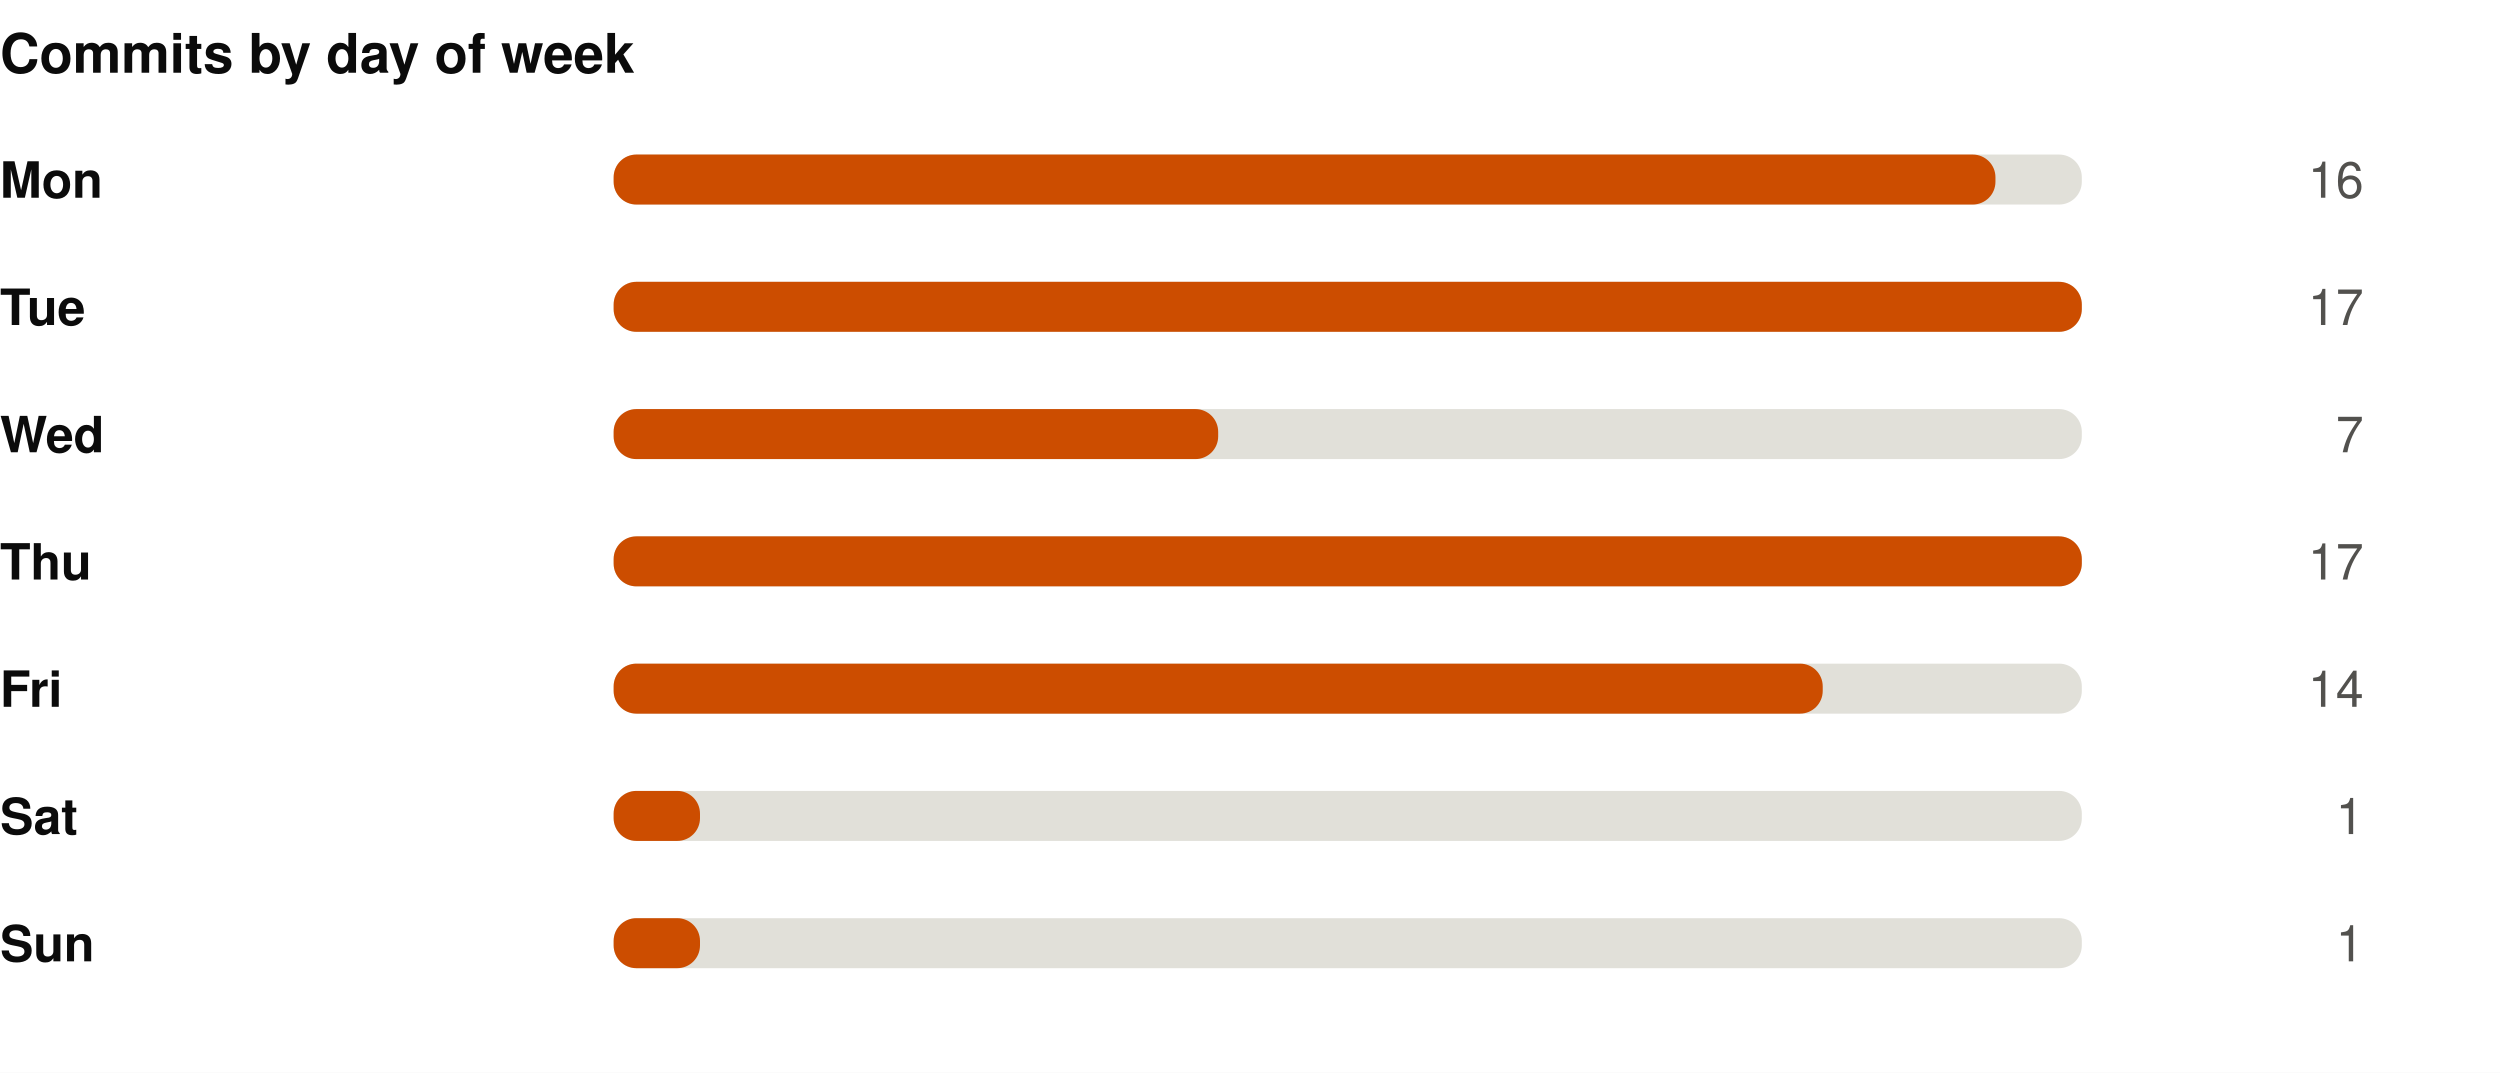
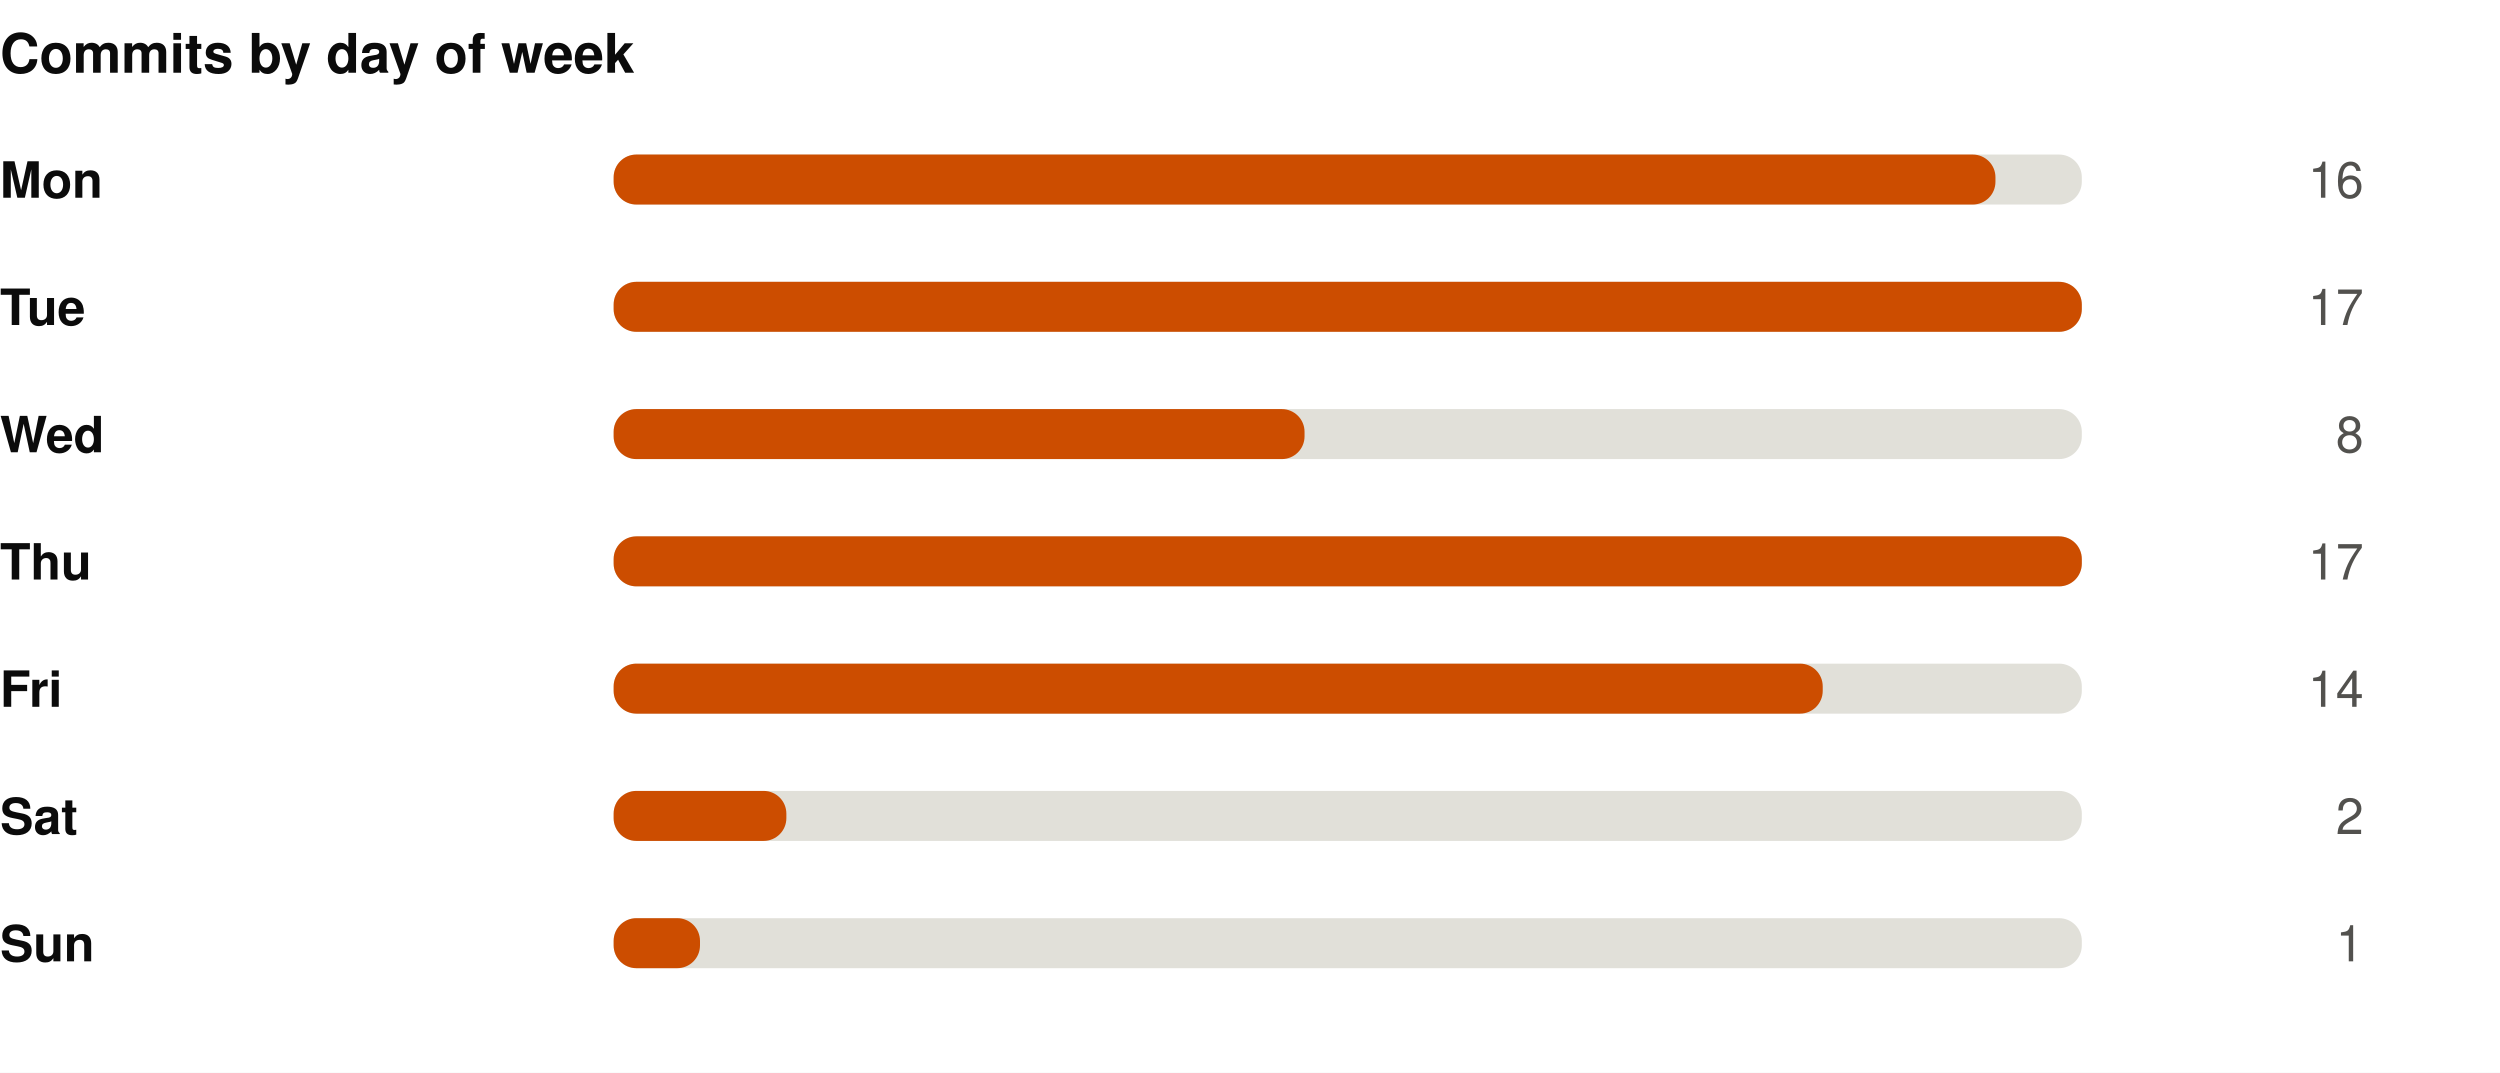
<svg xmlns="http://www.w3.org/2000/svg" width="550" height="236" viewBox="0 0 550 236" role="img">
  <rect width="550" height="236" fill="#ffffff" />
  <style>
@keyframes grow{from{transform:scaleX(0)}}
@keyframes rise{from{opacity:0;transform:translateY(9px)}}
@keyframes fade{from{opacity:0}}
@keyframes draw{to{stroke-dashoffset:0}}
.bar{transform-box:fill-box;transform-origin:left center;animation:grow .9s cubic-bezier(.22,1,.36,1) var(--d,0s) both}
.rise{animation:rise .7s cubic-bezier(.22,1,.36,1) var(--d,0s) both}
.fade{animation:fade .8s ease-out var(--d,0s) both}
.draw{animation:draw 1.7s ease-out .1s both}
@media (prefers-reduced-motion:reduce){
.bar,.rise,.fade,.draw{animation:none;transform:none;opacity:1;stroke-dashoffset:0}
}
</style>
  <g transform="translate(0,0)">
    <text x="0" y="16" font-family="-apple-system,BlinkMacSystemFont,'Segoe UI',Helvetica,Arial,sans-serif" font-size="12" font-weight="700" fill="#0b0b0b" text-anchor="start">Commits by day of week</text>
    <text x="0" y="43.5" font-family="-apple-system,BlinkMacSystemFont,'Segoe UI',Helvetica,Arial,sans-serif" font-size="11" font-weight="600" fill="#0b0b0b" text-anchor="start">Mon</text>
    <rect x="135" y="34" width="323" height="11" rx="5" fill="#e1e0d9" />
    <rect class="bar" style="--d:0.00s" x="135" y="34" width="304.0" height="11" rx="5" fill="#CC4D00" />
    <g class="fade" style="--d:0.00s">
      <text x="520" y="43.5" font-family="-apple-system,BlinkMacSystemFont,'Segoe UI',Helvetica,Arial,sans-serif" font-size="11" font-weight="400" fill="#52514e" text-anchor="end">16</text>
    </g>
    <text x="0" y="71.5" font-family="-apple-system,BlinkMacSystemFont,'Segoe UI',Helvetica,Arial,sans-serif" font-size="11" font-weight="600" fill="#0b0b0b" text-anchor="start">Tue</text>
    <rect x="135" y="62" width="323" height="11" rx="5" fill="#e1e0d9" />
    <rect class="bar" style="--d:0.07s" x="135" y="62" width="323.0" height="11" rx="5" fill="#CC4D00" />
    <g class="fade" style="--d:0.07s">
      <text x="520" y="71.5" font-family="-apple-system,BlinkMacSystemFont,'Segoe UI',Helvetica,Arial,sans-serif" font-size="11" font-weight="400" fill="#52514e" text-anchor="end">17</text>
    </g>
    <text x="0" y="99.5" font-family="-apple-system,BlinkMacSystemFont,'Segoe UI',Helvetica,Arial,sans-serif" font-size="11" font-weight="600" fill="#0b0b0b" text-anchor="start">Wed</text>
    <rect x="135" y="90" width="323" height="11" rx="5" fill="#e1e0d9" />
-     <rect class="bar" style="--d:0.14s" x="135" y="90" width="133.0" height="11" rx="5" fill="#CC4D00" />
+     <rect class="bar" style="--d:0.14s" x="135" y="90" width="152.0" height="11" rx="5" fill="#CC4D00" />
    <g class="fade" style="--d:0.14s">
-       <text x="520" y="99.5" font-family="-apple-system,BlinkMacSystemFont,'Segoe UI',Helvetica,Arial,sans-serif" font-size="11" font-weight="400" fill="#52514e" text-anchor="end">7</text>
+       <text x="520" y="99.5" font-family="-apple-system,BlinkMacSystemFont,'Segoe UI',Helvetica,Arial,sans-serif" font-size="11" font-weight="400" fill="#52514e" text-anchor="end">8</text>
    </g>
    <text x="0" y="127.5" font-family="-apple-system,BlinkMacSystemFont,'Segoe UI',Helvetica,Arial,sans-serif" font-size="11" font-weight="600" fill="#0b0b0b" text-anchor="start">Thu</text>
    <rect x="135" y="118" width="323" height="11" rx="5" fill="#e1e0d9" />
    <rect class="bar" style="--d:0.21s" x="135" y="118" width="323.0" height="11" rx="5" fill="#CC4D00" />
    <g class="fade" style="--d:0.21s">
      <text x="520" y="127.5" font-family="-apple-system,BlinkMacSystemFont,'Segoe UI',Helvetica,Arial,sans-serif" font-size="11" font-weight="400" fill="#52514e" text-anchor="end">17</text>
    </g>
    <text x="0" y="155.5" font-family="-apple-system,BlinkMacSystemFont,'Segoe UI',Helvetica,Arial,sans-serif" font-size="11" font-weight="600" fill="#0b0b0b" text-anchor="start">Fri</text>
    <rect x="135" y="146" width="323" height="11" rx="5" fill="#e1e0d9" />
    <rect class="bar" style="--d:0.28s" x="135" y="146" width="266.0" height="11" rx="5" fill="#CC4D00" />
    <g class="fade" style="--d:0.28s">
      <text x="520" y="155.5" font-family="-apple-system,BlinkMacSystemFont,'Segoe UI',Helvetica,Arial,sans-serif" font-size="11" font-weight="400" fill="#52514e" text-anchor="end">14</text>
    </g>
    <text x="0" y="183.5" font-family="-apple-system,BlinkMacSystemFont,'Segoe UI',Helvetica,Arial,sans-serif" font-size="11" font-weight="600" fill="#0b0b0b" text-anchor="start">Sat</text>
    <rect x="135" y="174" width="323" height="11" rx="5" fill="#e1e0d9" />
-     <rect class="bar" style="--d:0.35s" x="135" y="174" width="19.0" height="11" rx="5" fill="#CC4D00" />
+     <rect class="bar" style="--d:0.35s" x="135" y="174" width="38.0" height="11" rx="5" fill="#CC4D00" />
    <g class="fade" style="--d:0.35s">
-       <text x="520" y="183.5" font-family="-apple-system,BlinkMacSystemFont,'Segoe UI',Helvetica,Arial,sans-serif" font-size="11" font-weight="400" fill="#52514e" text-anchor="end">1</text>
+       <text x="520" y="183.5" font-family="-apple-system,BlinkMacSystemFont,'Segoe UI',Helvetica,Arial,sans-serif" font-size="11" font-weight="400" fill="#52514e" text-anchor="end">2</text>
    </g>
    <text x="0" y="211.5" font-family="-apple-system,BlinkMacSystemFont,'Segoe UI',Helvetica,Arial,sans-serif" font-size="11" font-weight="600" fill="#0b0b0b" text-anchor="start">Sun</text>
    <rect x="135" y="202" width="323" height="11" rx="5" fill="#e1e0d9" />
    <rect class="bar" style="--d:0.42s" x="135" y="202" width="19.0" height="11" rx="5" fill="#CC4D00" />
    <g class="fade" style="--d:0.42s">
      <text x="520" y="211.5" font-family="-apple-system,BlinkMacSystemFont,'Segoe UI',Helvetica,Arial,sans-serif" font-size="11" font-weight="400" fill="#52514e" text-anchor="end">1</text>
    </g>
  </g>
</svg>
